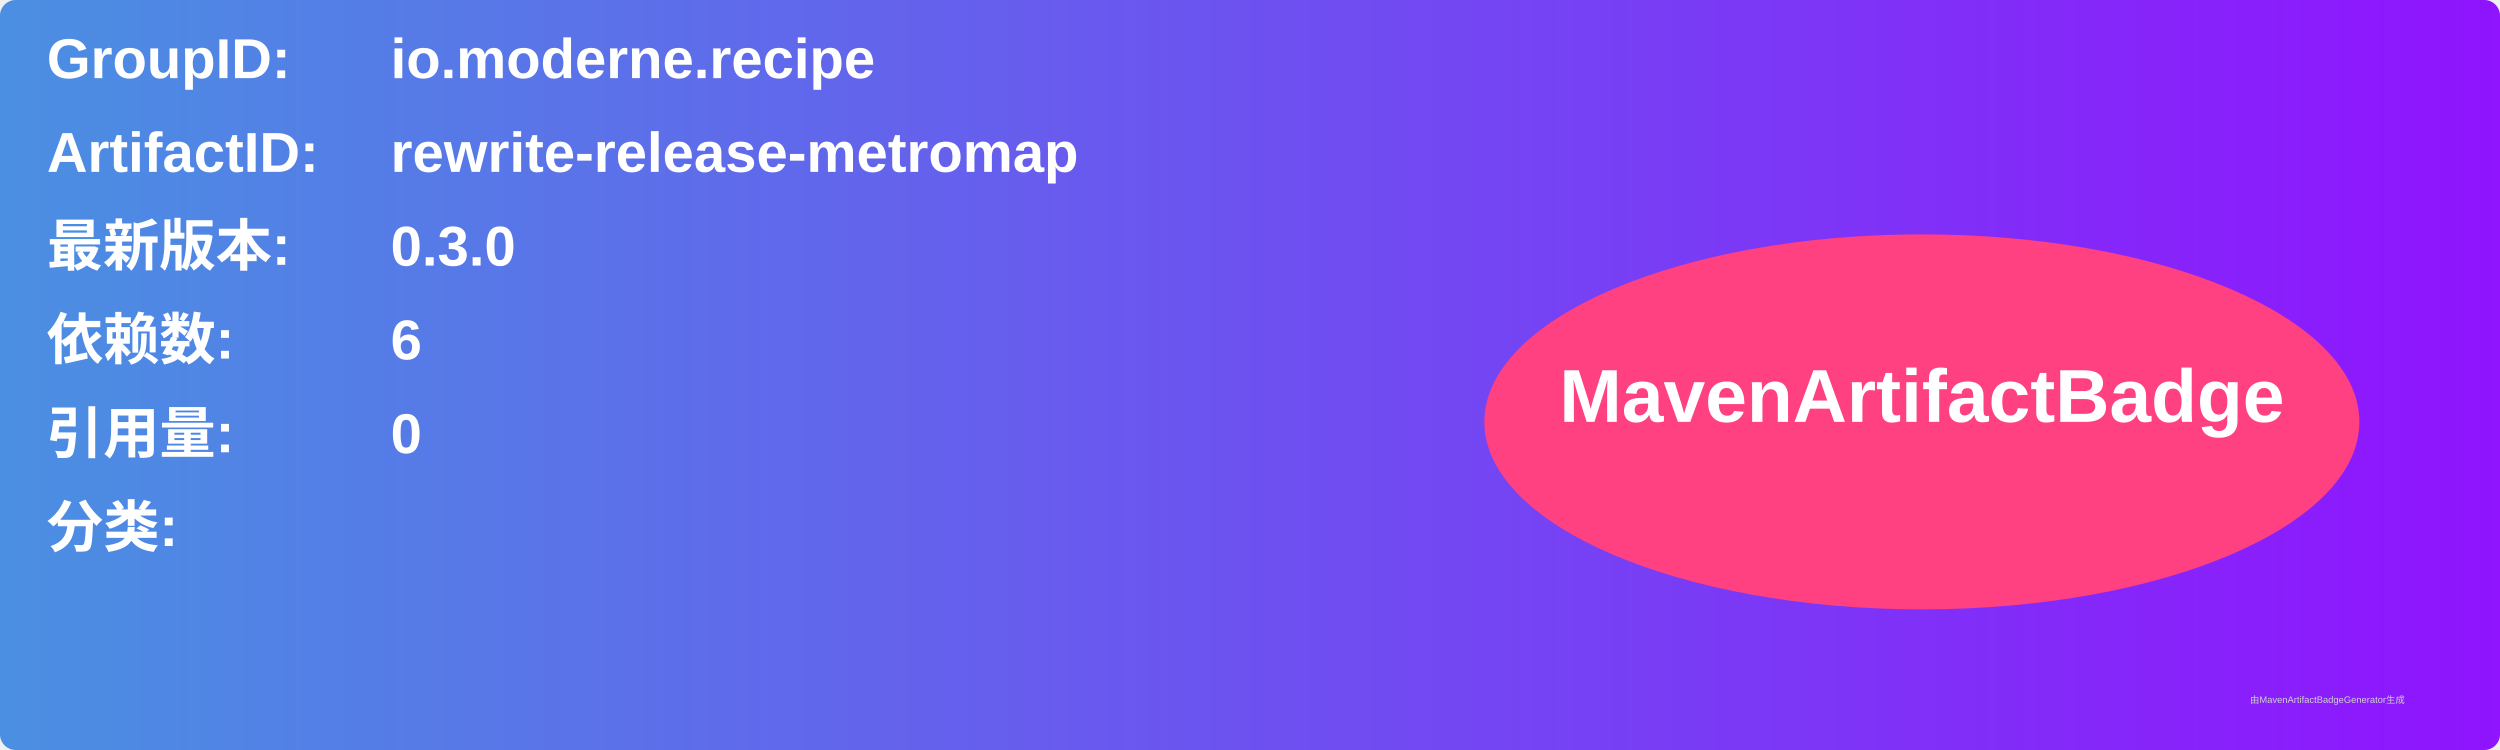
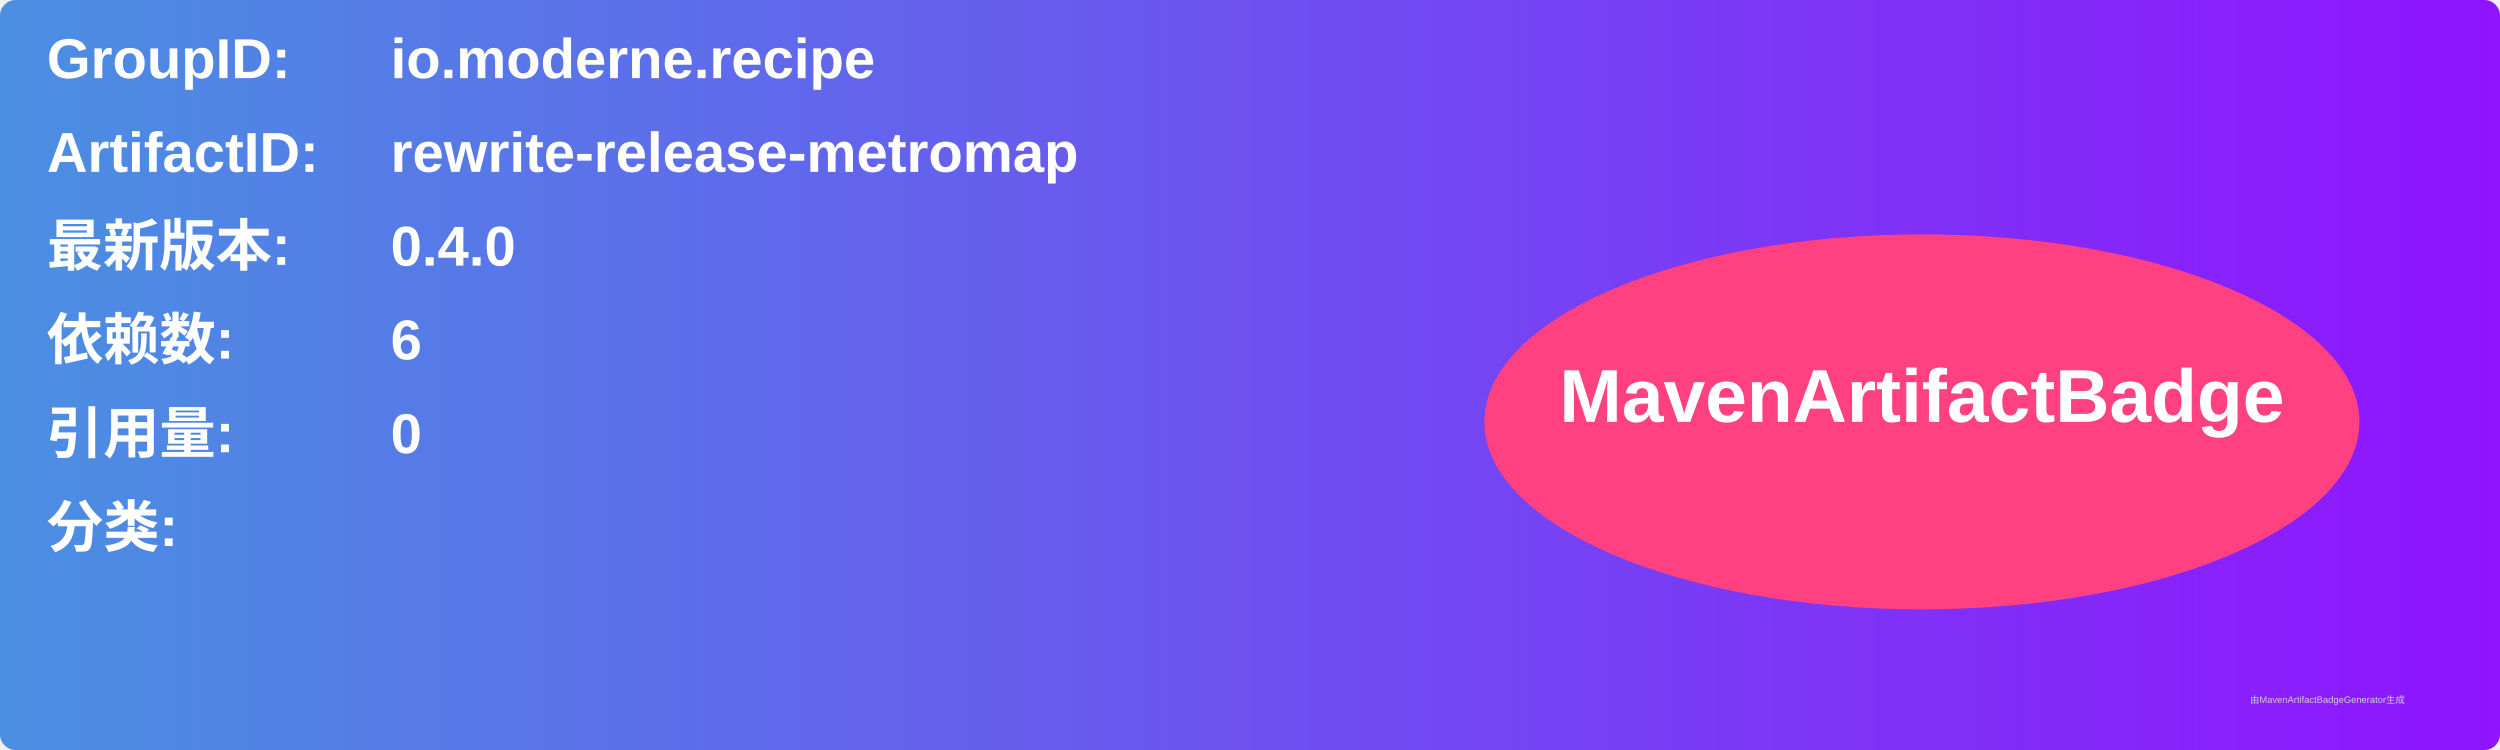
<svg xmlns="http://www.w3.org/2000/svg" width="800" height="240" viewBox="0 0 800 240">
  <linearGradient id="grad" x1="0%" y1="0%" x2="100%" y2="0%">
    <stop offset="0%" stop-color="#4a90e2" />
    <stop offset="100%" stop-color="#9013fe" />
  </linearGradient>
  <rect width="100%" height="100%" rx="5" ry="5" fill="url(#grad)" />
  <g transform="translate(15, 15)">
    <text x="0" y="10" font-family="Arial" font-size="18" fill="white" font-weight="bold" width="260">GroupID:</text>
    <text x="110" y="10" font-family="Arial" font-size="18" fill="white" font-weight="bold" width="460">io.moderne.recipe</text>
    <text x="0" y="40" font-family="Arial" font-size="18" fill="white" font-weight="bold" width="260">ArtifactID:</text>
    <text x="110" y="40" font-family="Arial" font-size="18" fill="white" font-weight="bold" width="460">rewrite-release-metromap</text>
    <text x="0" y="70" font-family="Arial" font-size="18" fill="white" font-weight="bold">最新版本:</text>
    <text x="110" y="70" font-family="Arial" font-size="18" fill="white" font-weight="bold">
-       <tspan font-weight="bold">0.3.0</tspan>
+       <tspan font-weight="bold">0.4.0</tspan>
    </text>
    <text x="0" y="100" font-family="Arial" font-size="18" fill="white" font-weight="bold">依赖数: </text>
    <text x="110" y="100" font-family="Arial" font-size="18" fill="white">
      <tspan font-weight="bold">6</tspan>
    </text>
    <text x="0" y="130" font-family="Arial" font-size="18" fill="white" font-weight="bold">引用量: </text>
    <text x="110" y="130" font-family="Arial" font-size="18" fill="white">
      <tspan font-weight="bold">0</tspan>
    </text>
    <text x="0" y="160" font-family="Arial" font-size="18" fill="white" font-weight="bold">分类:</text>
    <text x="10" y="190" font-family="Arial" font-size="10" fill="white">
      <tspan font-weight="bold" />
    </text>
    <ellipse cx="600" cy="120" rx="140" ry="60" fill="#ff4081" />
    <text x="600" y="120" text-anchor="middle" font-family="Arial" font-size="24" fill="white" font-weight="bold">MavenArtifactBadge</text>
  </g>
  <text x="720" y="225" font-family="Arial" font-size="3" fill="#d0d0d0">由MavenArtifactBadgeGenerator生成</text>
</svg>
